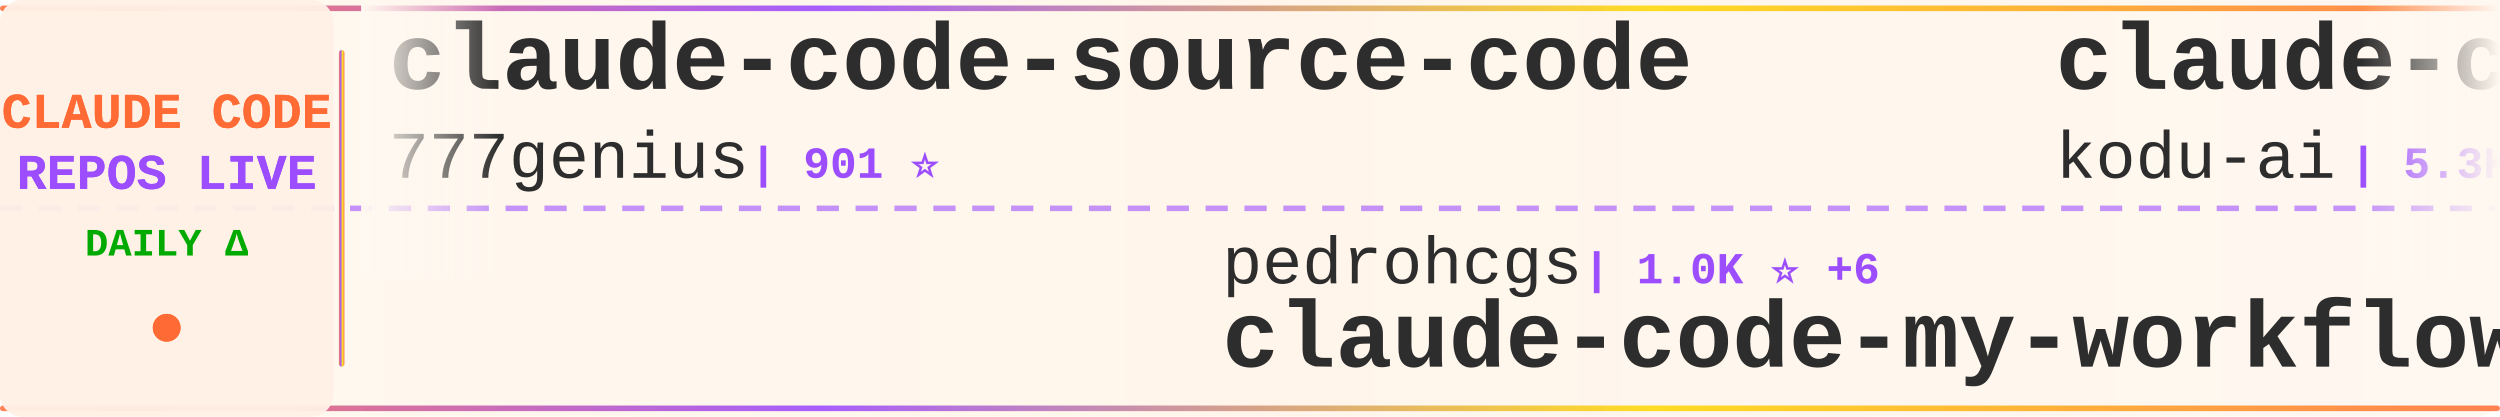
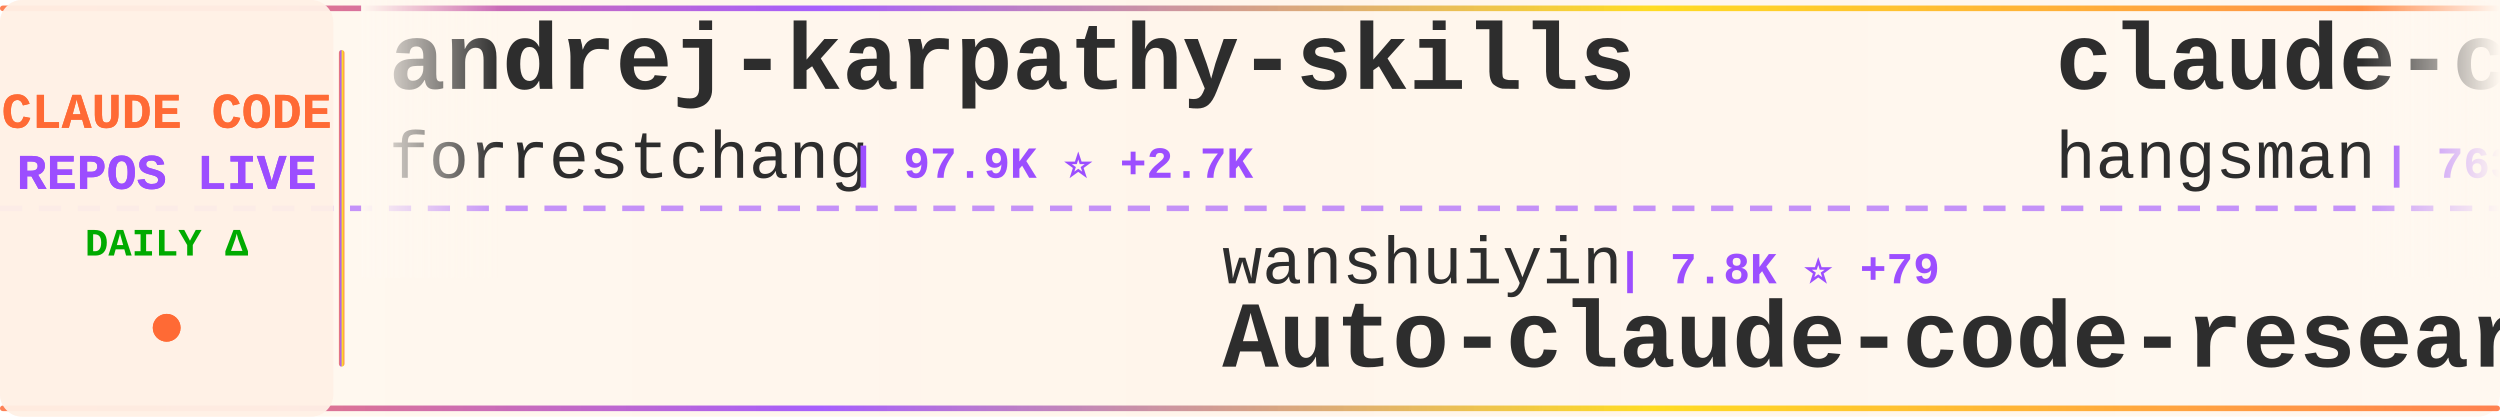
<svg xmlns="http://www.w3.org/2000/svg" width="900" height="150">
  <defs>
    <linearGradient id="tickerBg" x1="0%" y1="0%" x2="100%" y2="0%">
      <stop offset="0%" style="stop-color:#fff8f0;stop-opacity:0.98" />
      <stop offset="50%" style="stop-color:#fff5eb;stop-opacity:1" />
      <stop offset="100%" style="stop-color:#fff8f0;stop-opacity:0.98" />
    </linearGradient>
    <linearGradient id="borderGrad" x1="0%" y1="0%" x2="100%" y2="0%">
      <stop offset="0%" style="stop-color:#FF6B35;stop-opacity:0.85">
        <animate attributeName="stop-opacity" values="0.85;1;0.85" dur="2s" repeatCount="indefinite" />
      </stop>
      <stop offset="33%" style="stop-color:#9C4EFF;stop-opacity:0.9">
        <animate attributeName="stop-opacity" values="0.9;1;0.9" dur="2.2s" repeatCount="indefinite" />
      </stop>
      <stop offset="66%" style="stop-color:#FFD700;stop-opacity:0.85">
        <animate attributeName="stop-opacity" values="0.85;1;0.85" dur="1.8s" repeatCount="indefinite" />
      </stop>
      <stop offset="100%" style="stop-color:#FF6B35;stop-opacity:0.85">
        <animate attributeName="stop-opacity" values="0.85;1;0.85" dur="2s" repeatCount="indefinite" />
      </stop>
    </linearGradient>
    <filter id="textGlow">
      <feGaussianBlur stdDeviation="0.15" result="coloredBlur" />
      <feMerge>
        <feMergeNode in="coloredBlur" />
        <feMergeNode in="SourceGraphic" />
      </feMerge>
    </filter>
    <filter id="metricGlow">
      <feGaussianBlur stdDeviation="0.2" result="coloredBlur" />
      <feMerge>
        <feMergeNode in="coloredBlur" />
        <feMergeNode in="SourceGraphic" />
      </feMerge>
    </filter>
    <linearGradient id="leftFade" x1="0%" y1="0%" x2="100%" y2="0%">
      <stop offset="0%" style="stop-color:#fff8f0;stop-opacity:1" />
      <stop offset="100%" style="stop-color:#fff8f0;stop-opacity:0" />
    </linearGradient>
    <linearGradient id="rightFade" x1="0%" y1="0%" x2="100%" y2="0%">
      <stop offset="0%" style="stop-color:#fff8f0;stop-opacity:0" />
      <stop offset="100%" style="stop-color:#fff8f0;stop-opacity:1" />
    </linearGradient>
  </defs>
  <rect width="900" height="150" fill="url(#tickerBg)" rx="8" />
  <rect x="0" y="2" width="900" height="2" fill="url(#borderGrad)" rx="1" />
  <rect x="0" y="146" width="900" height="2" fill="url(#borderGrad)" rx="1" />
  <line x1="0" y1="75" x2="900" y2="75" stroke="#9C4EFF" stroke-width="2" stroke-dasharray="8 6" opacity="0.6" />
  <rect x="0" y="0" width="120" height="150" fill="#fff0e6" opacity="0.95" rx="8" />
  <text x="60" y="46" font-family="'Courier New', monospace" font-size="18" font-weight="bold" fill="#FF6B35" text-anchor="middle" filter="url(#textGlow)">
    CLAUDE CODE
  </text>
  <text x="60" y="68" font-family="'Courier New', monospace" font-size="18" font-weight="bold" fill="#9C4EFF" text-anchor="middle" filter="url(#textGlow)">
    REPOS LIVE
  </text>
  <text x="60" y="92" font-family="'Courier New', monospace" font-size="14" font-weight="bold" fill="#00aa00" text-anchor="middle">
    DAILY Δ
  </text>
  <circle cx="60" cy="118" r="5" fill="#FF6B35" filter="url(#metricGlow)">
    <animate attributeName="r" values="4;6;4" dur="1.5s" repeatCount="indefinite" />
    <animate attributeName="opacity" values="0.6;1;0.6" dur="1.5s" repeatCount="indefinite" />
  </circle>
  <rect x="122" y="18" width="2" height="114" fill="url(#borderGrad)" rx="1" />
  <clipPath id="tickerClip">
    <rect x="130" y="0" width="770" height="150" />
  </clipPath>
  <g clip-path="url(#tickerClip)">
    <g id="tickerItems">
      <animateTransform attributeName="transform" attributeType="XML" type="translate" from="0 0" to="-3000 0" dur="54s" repeatCount="indefinite" />
      <g transform="translate(0, 0)">
-         <text x="140" y="32" font-family="'Courier New', monospace" font-size="34" font-weight="bold" fill="#2d2d2d">claude-code-source-code</text>
-         <text x="140" y="64" font-family="'Courier New', monospace" font-size="24" font-weight="normal" fill="#2d2d2d" opacity="1.0">777genius</text>
-         <text x="270" y="64" font-family="'Courier New', monospace" font-size="16" font-weight="bold" fill="#9C4EFF"> | 901 ⭐</text>
+         <text x="140" y="32" font-family="'Courier New', monospace" font-size="34" font-weight="bold" fill="#2d2d2d">andrej-karpathy-skills</text>
+         <text x="140" y="64" font-family="'Courier New', monospace" font-size="24" font-weight="normal" fill="#2d2d2d" opacity="1.0">forrestchang</text>
+         <text x="306" y="64" font-family="'Courier New', monospace" font-size="16" font-weight="bold" fill="#9C4EFF"> | 97.9K ⭐ +2.7K</text>
      </g>
      <g transform="translate(300, 0)">
-         <text x="140" y="102" font-family="'Courier New', monospace" font-size="24" font-weight="normal" fill="#2d2d2d" opacity="1.0">pedrohcgs</text>
-         <text x="270" y="102" font-family="'Courier New', monospace" font-size="16" font-weight="bold" fill="#9C4EFF"> | 1.0K ⭐ +6</text>
-         <text x="140" y="132" font-family="'Courier New', monospace" font-size="34" font-weight="bold" fill="#2d2d2d">claude-code-my-workflow</text>
+         <text x="140" y="102" font-family="'Courier New', monospace" font-size="24" font-weight="normal" fill="#2d2d2d" opacity="1.0">wanshuiyin</text>
+         <text x="282" y="102" font-family="'Courier New', monospace" font-size="16" font-weight="bold" fill="#9C4EFF"> | 7.8K ⭐ +79</text>
+         <text x="140" y="132" font-family="'Courier New', monospace" font-size="34" font-weight="bold" fill="#2d2d2d">Auto-claude-code-researc...</text>
      </g>
      <g transform="translate(600, 0)">
-         <text x="140" y="32" font-family="'Courier New', monospace" font-size="34" font-weight="bold" fill="#2d2d2d">claude-coder</text>
-         <text x="140" y="64" font-family="'Courier New', monospace" font-size="24" font-weight="normal" fill="#2d2d2d" opacity="1.0">kodu-ai</text>
-         <text x="246" y="64" font-family="'Courier New', monospace" font-size="16" font-weight="bold" fill="#9C4EFF"> | 5.3K ⭐</text>
+         <text x="140" y="32" font-family="'Courier New', monospace" font-size="34" font-weight="bold" fill="#2d2d2d">claude-code-source</text>
+         <text x="140" y="64" font-family="'Courier New', monospace" font-size="24" font-weight="normal" fill="#2d2d2d" opacity="1.0">hangsman</text>
+         <text x="258" y="64" font-family="'Courier New', monospace" font-size="16" font-weight="bold" fill="#9C4EFF"> | 763 ⭐ +1</text>
      </g>
      <g transform="translate(900, 0)">
-         <text x="140" y="102" font-family="'Courier New', monospace" font-size="24" font-weight="normal" fill="#2d2d2d" opacity="1.0">ChinaSiro</text>
-         <text x="270" y="102" font-family="'Courier New', monospace" font-size="16" font-weight="bold" fill="#9C4EFF"> | 9.0K ⭐ +11</text>
-         <text x="140" y="132" font-family="'Courier New', monospace" font-size="34" font-weight="bold" fill="#2d2d2d">claude-code-sourcemap</text>
+         <text x="140" y="102" font-family="'Courier New', monospace" font-size="24" font-weight="normal" fill="#2d2d2d" opacity="1.0">rohitg00</text>
+         <text x="258" y="102" font-family="'Courier New', monospace" font-size="16" font-weight="bold" fill="#9C4EFF"> | 1.5K ⭐ +15</text>
+         <text x="140" y="132" font-family="'Courier New', monospace" font-size="34" font-weight="bold" fill="#2d2d2d">awesome-claude-code-tool...</text>
      </g>
      <g transform="translate(1200, 0)">
-         <text x="140" y="32" font-family="'Courier New', monospace" font-size="34" font-weight="bold" fill="#2d2d2d">Claude-code</text>
-         <text x="140" y="64" font-family="'Courier New', monospace" font-size="24" font-weight="normal" fill="#2d2d2d" opacity="1.0">zstmfhy</text>
-         <text x="246" y="64" font-family="'Courier New', monospace" font-size="16" font-weight="bold" fill="#9C4EFF"> | 190 ⭐</text>
+         <text x="140" y="32" font-family="'Courier New', monospace" font-size="34" font-weight="bold" fill="#2d2d2d">claude_codex_bridge</text>
+         <text x="140" y="64" font-family="'Courier New', monospace" font-size="24" font-weight="normal" fill="#2d2d2d" opacity="1.0">bfly123</text>
+         <text x="246" y="64" font-family="'Courier New', monospace" font-size="16" font-weight="bold" fill="#9C4EFF"> | 2.4K ⭐ +14</text>
      </g>
      <g transform="translate(1500, 0)">
-         <text x="140" y="102" font-family="'Courier New', monospace" font-size="24" font-weight="normal" fill="#2d2d2d" opacity="1.0">Donchitos</text>
-         <text x="270" y="102" font-family="'Courier New', monospace" font-size="16" font-weight="bold" fill="#9C4EFF"> | 16.5K ⭐ +149</text>
-         <text x="140" y="132" font-family="'Courier New', monospace" font-size="34" font-weight="bold" fill="#2d2d2d">Claude-Code-Game-Studios</text>
+         <text x="140" y="102" font-family="'Courier New', monospace" font-size="24" font-weight="normal" fill="#2d2d2d" opacity="1.0">AICoderTudou</text>
+         <text x="306" y="102" font-family="'Courier New', monospace" font-size="16" font-weight="bold" fill="#9C4EFF"> | 496 ⭐</text>
+         <text x="140" y="132" font-family="'Courier New', monospace" font-size="34" font-weight="bold" fill="#2d2d2d">claude-code-tudou</text>
      </g>
      <g transform="translate(1800, 0)">
-         <text x="140" y="32" font-family="'Courier New', monospace" font-size="34" font-weight="bold" fill="#2d2d2d">oh-my-claudecode</text>
-         <text x="140" y="64" font-family="'Courier New', monospace" font-size="24" font-weight="normal" fill="#2d2d2d" opacity="1.0">Yeachan-Heo</text>
-         <text x="294" y="64" font-family="'Courier New', monospace" font-size="16" font-weight="bold" fill="#9C4EFF"> | 31.8K ⭐ +194</text>
+         <text x="140" y="32" font-family="'Courier New', monospace" font-size="34" font-weight="bold" fill="#2d2d2d">claude-code-guide</text>
+         <text x="140" y="64" font-family="'Courier New', monospace" font-size="24" font-weight="normal" fill="#2d2d2d" opacity="1.0">Cranot</text>
+         <text x="234" y="64" font-family="'Courier New', monospace" font-size="16" font-weight="bold" fill="#9C4EFF"> | 2.6K ⭐ +2</text>
      </g>
      <g transform="translate(2100, 0)">
-         <text x="140" y="102" font-family="'Courier New', monospace" font-size="24" font-weight="normal" fill="#2d2d2d" opacity="1.0">anthropics</text>
-         <text x="282" y="102" font-family="'Courier New', monospace" font-size="16" font-weight="bold" fill="#9C4EFF"> | 125.6K ⭐ +645</text>
-         <text x="140" y="132" font-family="'Courier New', monospace" font-size="34" font-weight="bold" fill="#2d2d2d">skills</text>
+         <text x="140" y="102" font-family="'Courier New', monospace" font-size="24" font-weight="normal" fill="#2d2d2d" opacity="1.0">chauncygu</text>
+         <text x="270" y="102" font-family="'Courier New', monospace" font-size="16" font-weight="bold" fill="#9C4EFF"> | 2.3K ⭐ +11</text>
+         <text x="140" y="132" font-family="'Courier New', monospace" font-size="34" font-weight="bold" fill="#2d2d2d">collection-claude-code-s...</text>
      </g>
      <g transform="translate(2400, 0)">
-         <text x="140" y="32" font-family="'Courier New', monospace" font-size="34" font-weight="bold" fill="#2d2d2d">claude-code-sourcemap</text>
-         <text x="140" y="64" font-family="'Courier New', monospace" font-size="24" font-weight="normal" fill="#2d2d2d" opacity="1.0">Hyper66666</text>
-         <text x="282" y="64" font-family="'Courier New', monospace" font-size="16" font-weight="bold" fill="#9C4EFF"> | 212 ⭐</text>
+         <text x="140" y="32" font-family="'Courier New', monospace" font-size="34" font-weight="bold" fill="#2d2d2d">claude-code-security-rev...</text>
+         <text x="140" y="64" font-family="'Courier New', monospace" font-size="24" font-weight="normal" fill="#2d2d2d" opacity="1.0">anthropics</text>
+         <text x="282" y="64" font-family="'Courier New', monospace" font-size="16" font-weight="bold" fill="#9C4EFF"> | 4.4K ⭐ +23</text>
      </g>
      <g transform="translate(2700, 0)">
-         <text x="140" y="102" font-family="'Courier New', monospace" font-size="24" font-weight="normal" fill="#2d2d2d" opacity="1.0">andrew-kramer-inno</text>
-         <text x="378" y="102" font-family="'Courier New', monospace" font-size="16" font-weight="bold" fill="#9C4EFF"> | 581 ⭐</text>
-         <text x="140" y="132" font-family="'Courier New', monospace" font-size="34" font-weight="bold" fill="#2d2d2d">claude-code-source-build</text>
+         <text x="140" y="102" font-family="'Courier New', monospace" font-size="24" font-weight="normal" fill="#2d2d2d" opacity="1.0">ding113</text>
+         <text x="246" y="102" font-family="'Courier New', monospace" font-size="16" font-weight="bold" fill="#9C4EFF"> | 2.7K ⭐ +16</text>
+         <text x="140" y="132" font-family="'Courier New', monospace" font-size="34" font-weight="bold" fill="#2d2d2d">claude-code-hub</text>
      </g>
      <g transform="translate(3000, 0)">
-         <text x="140" y="32" font-family="'Courier New', monospace" font-size="34" font-weight="bold" fill="#2d2d2d">claude-code-source-code</text>
-         <text x="140" y="64" font-family="'Courier New', monospace" font-size="24" font-weight="normal" fill="#2d2d2d" opacity="1.0">777genius</text>
-         <text x="270" y="64" font-family="'Courier New', monospace" font-size="16" font-weight="bold" fill="#9C4EFF"> | 901 ⭐</text>
+         <text x="140" y="32" font-family="'Courier New', monospace" font-size="34" font-weight="bold" fill="#2d2d2d">andrej-karpathy-skills</text>
+         <text x="140" y="64" font-family="'Courier New', monospace" font-size="24" font-weight="normal" fill="#2d2d2d" opacity="1.0">forrestchang</text>
+         <text x="306" y="64" font-family="'Courier New', monospace" font-size="16" font-weight="bold" fill="#9C4EFF"> | 97.9K ⭐ +2.7K</text>
      </g>
      <g transform="translate(3300, 0)">
-         <text x="140" y="102" font-family="'Courier New', monospace" font-size="24" font-weight="normal" fill="#2d2d2d" opacity="1.0">pedrohcgs</text>
-         <text x="270" y="102" font-family="'Courier New', monospace" font-size="16" font-weight="bold" fill="#9C4EFF"> | 1.0K ⭐ +6</text>
-         <text x="140" y="132" font-family="'Courier New', monospace" font-size="34" font-weight="bold" fill="#2d2d2d">claude-code-my-workflow</text>
+         <text x="140" y="102" font-family="'Courier New', monospace" font-size="24" font-weight="normal" fill="#2d2d2d" opacity="1.0">wanshuiyin</text>
+         <text x="282" y="102" font-family="'Courier New', monospace" font-size="16" font-weight="bold" fill="#9C4EFF"> | 7.8K ⭐ +79</text>
+         <text x="140" y="132" font-family="'Courier New', monospace" font-size="34" font-weight="bold" fill="#2d2d2d">Auto-claude-code-researc...</text>
      </g>
      <g transform="translate(3600, 0)">
-         <text x="140" y="32" font-family="'Courier New', monospace" font-size="34" font-weight="bold" fill="#2d2d2d">claude-coder</text>
-         <text x="140" y="64" font-family="'Courier New', monospace" font-size="24" font-weight="normal" fill="#2d2d2d" opacity="1.0">kodu-ai</text>
-         <text x="246" y="64" font-family="'Courier New', monospace" font-size="16" font-weight="bold" fill="#9C4EFF"> | 5.3K ⭐</text>
+         <text x="140" y="32" font-family="'Courier New', monospace" font-size="34" font-weight="bold" fill="#2d2d2d">claude-code-source</text>
+         <text x="140" y="64" font-family="'Courier New', monospace" font-size="24" font-weight="normal" fill="#2d2d2d" opacity="1.0">hangsman</text>
+         <text x="258" y="64" font-family="'Courier New', monospace" font-size="16" font-weight="bold" fill="#9C4EFF"> | 763 ⭐ +1</text>
      </g>
      <g transform="translate(3900, 0)">
-         <text x="140" y="102" font-family="'Courier New', monospace" font-size="24" font-weight="normal" fill="#2d2d2d" opacity="1.0">ChinaSiro</text>
-         <text x="270" y="102" font-family="'Courier New', monospace" font-size="16" font-weight="bold" fill="#9C4EFF"> | 9.0K ⭐ +11</text>
-         <text x="140" y="132" font-family="'Courier New', monospace" font-size="34" font-weight="bold" fill="#2d2d2d">claude-code-sourcemap</text>
+         <text x="140" y="102" font-family="'Courier New', monospace" font-size="24" font-weight="normal" fill="#2d2d2d" opacity="1.0">rohitg00</text>
+         <text x="258" y="102" font-family="'Courier New', monospace" font-size="16" font-weight="bold" fill="#9C4EFF"> | 1.5K ⭐ +15</text>
+         <text x="140" y="132" font-family="'Courier New', monospace" font-size="34" font-weight="bold" fill="#2d2d2d">awesome-claude-code-tool...</text>
      </g>
    </g>
  </g>
  <rect x="130" y="0" width="50" height="100" fill="url(#leftFade)" />
  <rect x="850" y="0" width="50" height="100" fill="url(#rightFade)" />
</svg>
